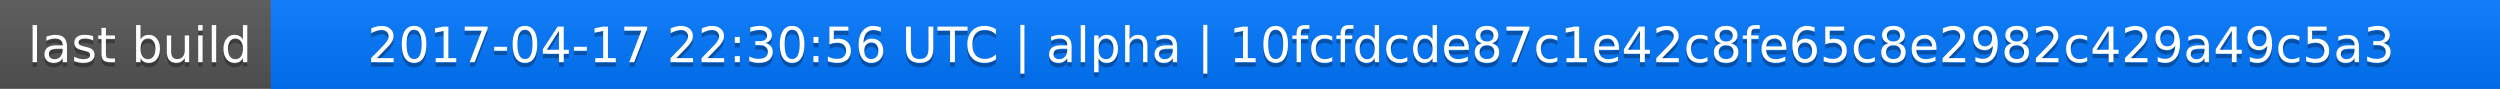
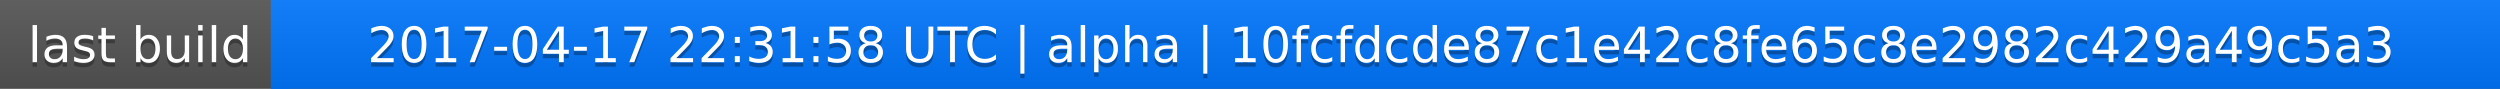
<svg xmlns="http://www.w3.org/2000/svg" width="563" height="20">
  <linearGradient id="a" x2="0" y2="100%">
    <stop offset="0" stop-color="#bbb" stop-opacity=".1" />
    <stop offset="1" stop-opacity=".1" />
  </linearGradient>
  <rect rx="0" width="563" height="20" fill="#555" />
  <rect rx="0" x="61" width="502" height="20" fill="#07f" />
  <path fill="#07f" d="M61 0h4v20h-4z" />
  <rect rx="0" width="563" height="20" fill="url(#a)" />
  <g fill="#fff" text-anchor="middle" font-family="DejaVu Sans,Verdana,Geneva,sans-serif" font-size="11">
    <text x="31.5" y="15" fill="#010101" fill-opacity=".3">last build</text>
    <text x="31.5" y="14">last build</text>
-     <text x="311" y="15" fill="#010101" fill-opacity=".3">2017-04-17 22:30:56 UTC | alpha | 10fcfdcde87c1e42c8fe65c8e2982c429a49c5a3</text>
-     <text x="311" y="14">2017-04-17 22:30:56 UTC | alpha | 10fcfdcde87c1e42c8fe65c8e2982c429a49c5a3</text>
+     <text x="311" y="15" fill="#010101" fill-opacity=".3">2017-04-17 22:31:58 UTC | alpha | 10fcfdcde87c1e42c8fe65c8e2982c429a49c5a3</text>
+     <text x="311" y="14">2017-04-17 22:31:58 UTC | alpha | 10fcfdcde87c1e42c8fe65c8e2982c429a49c5a3</text>
  </g>
</svg>
